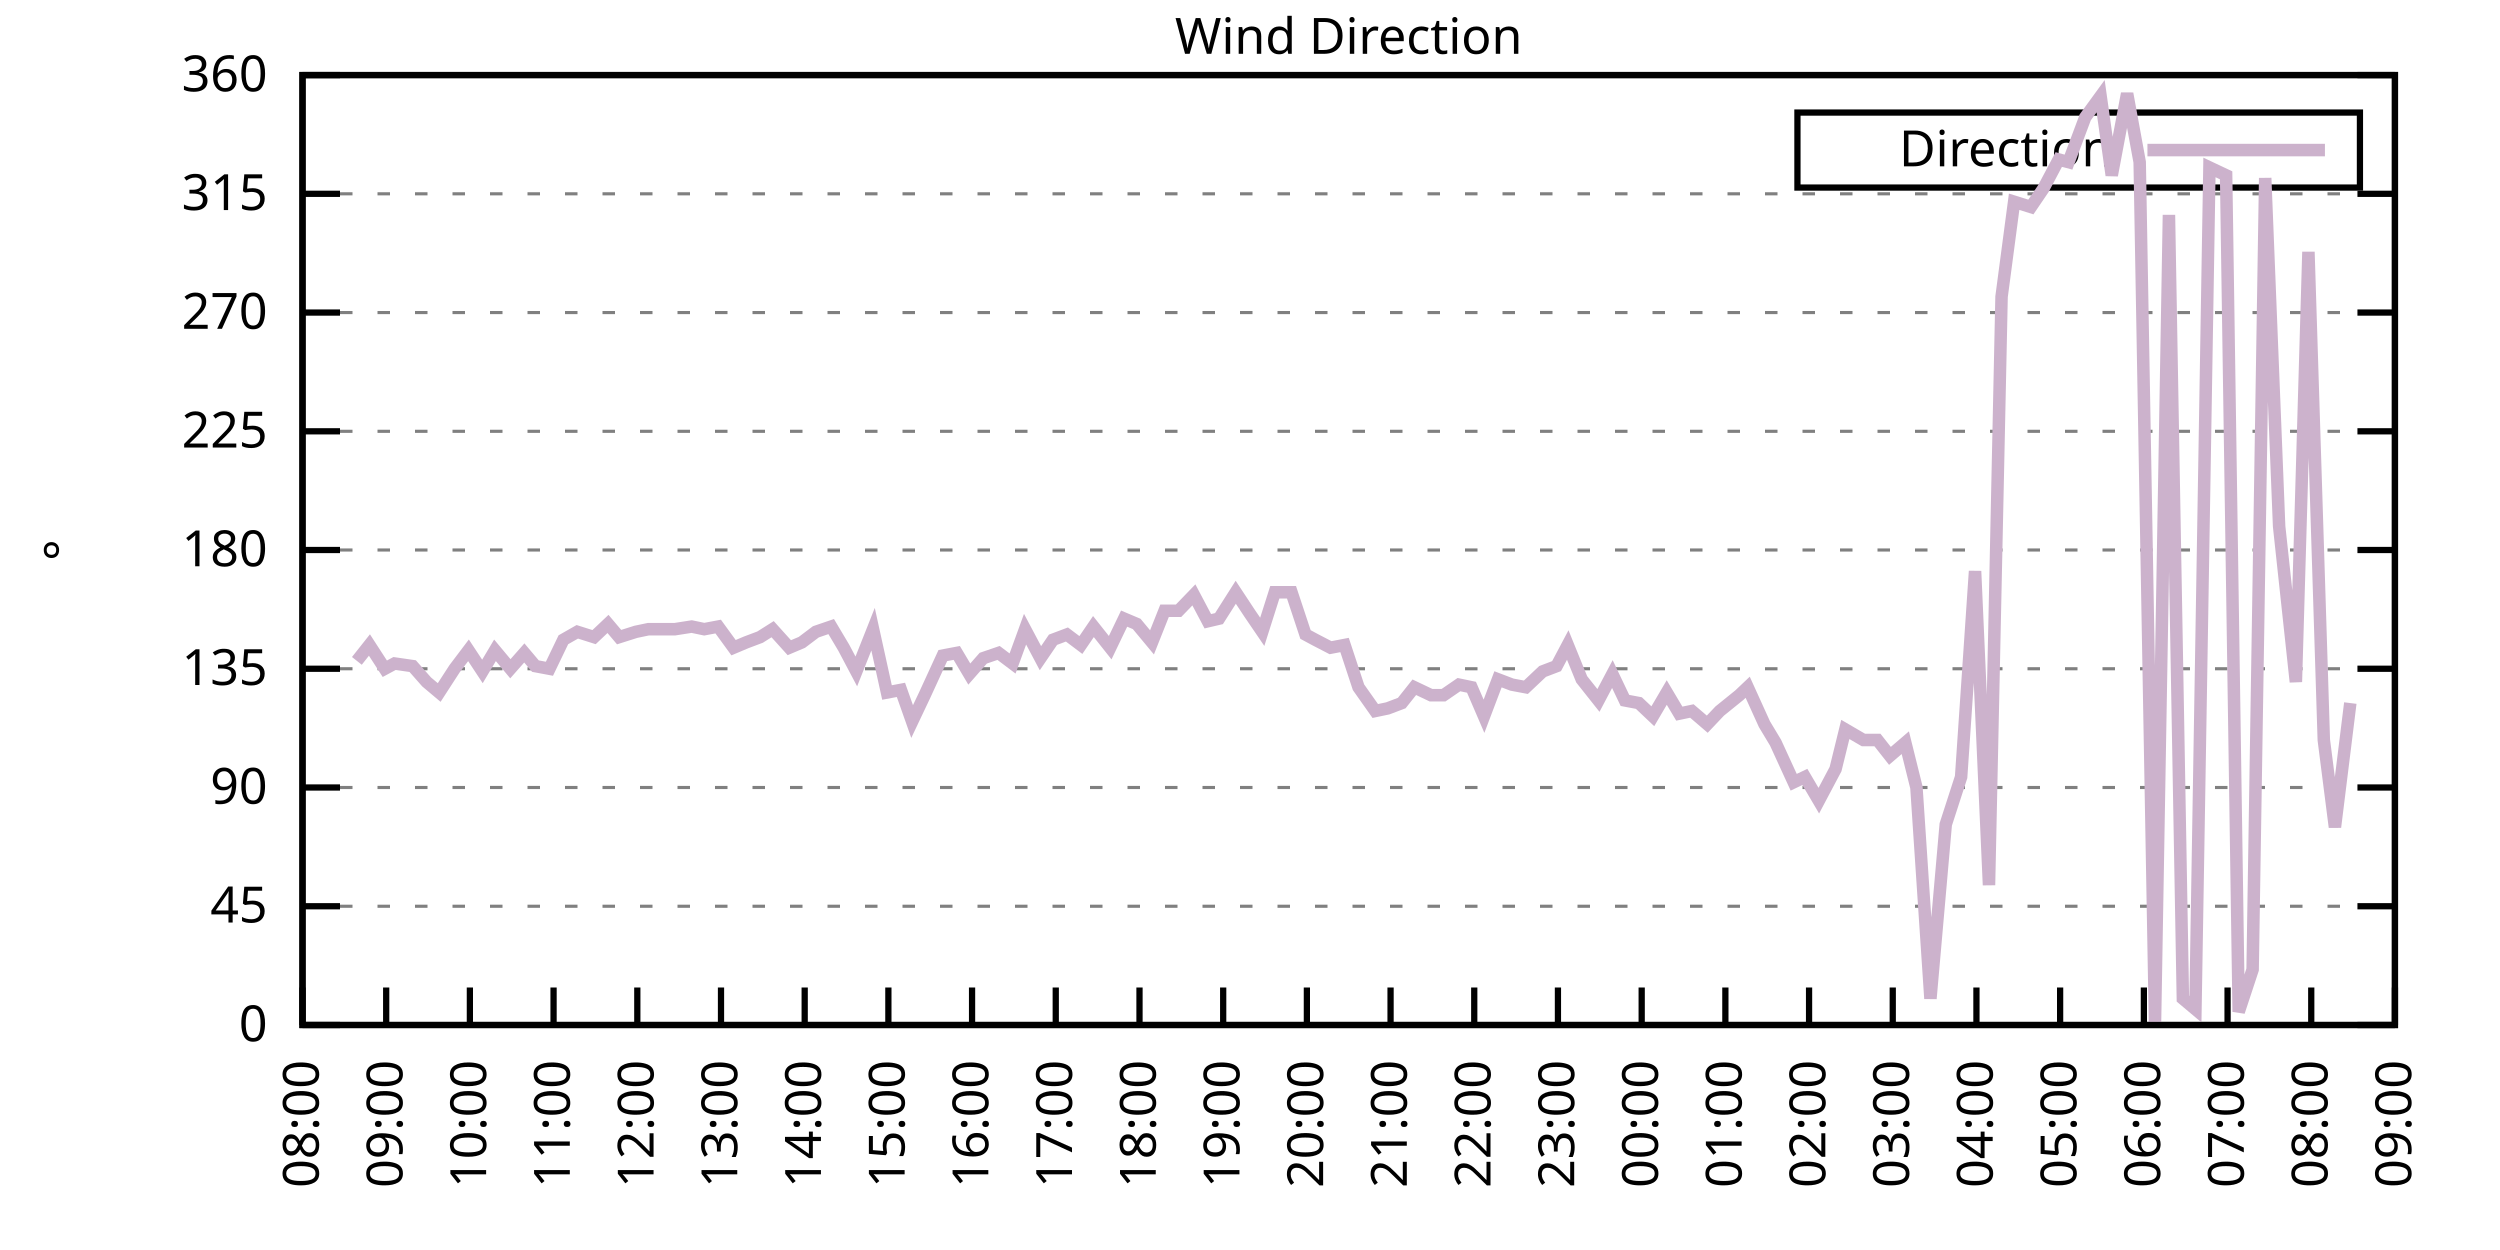
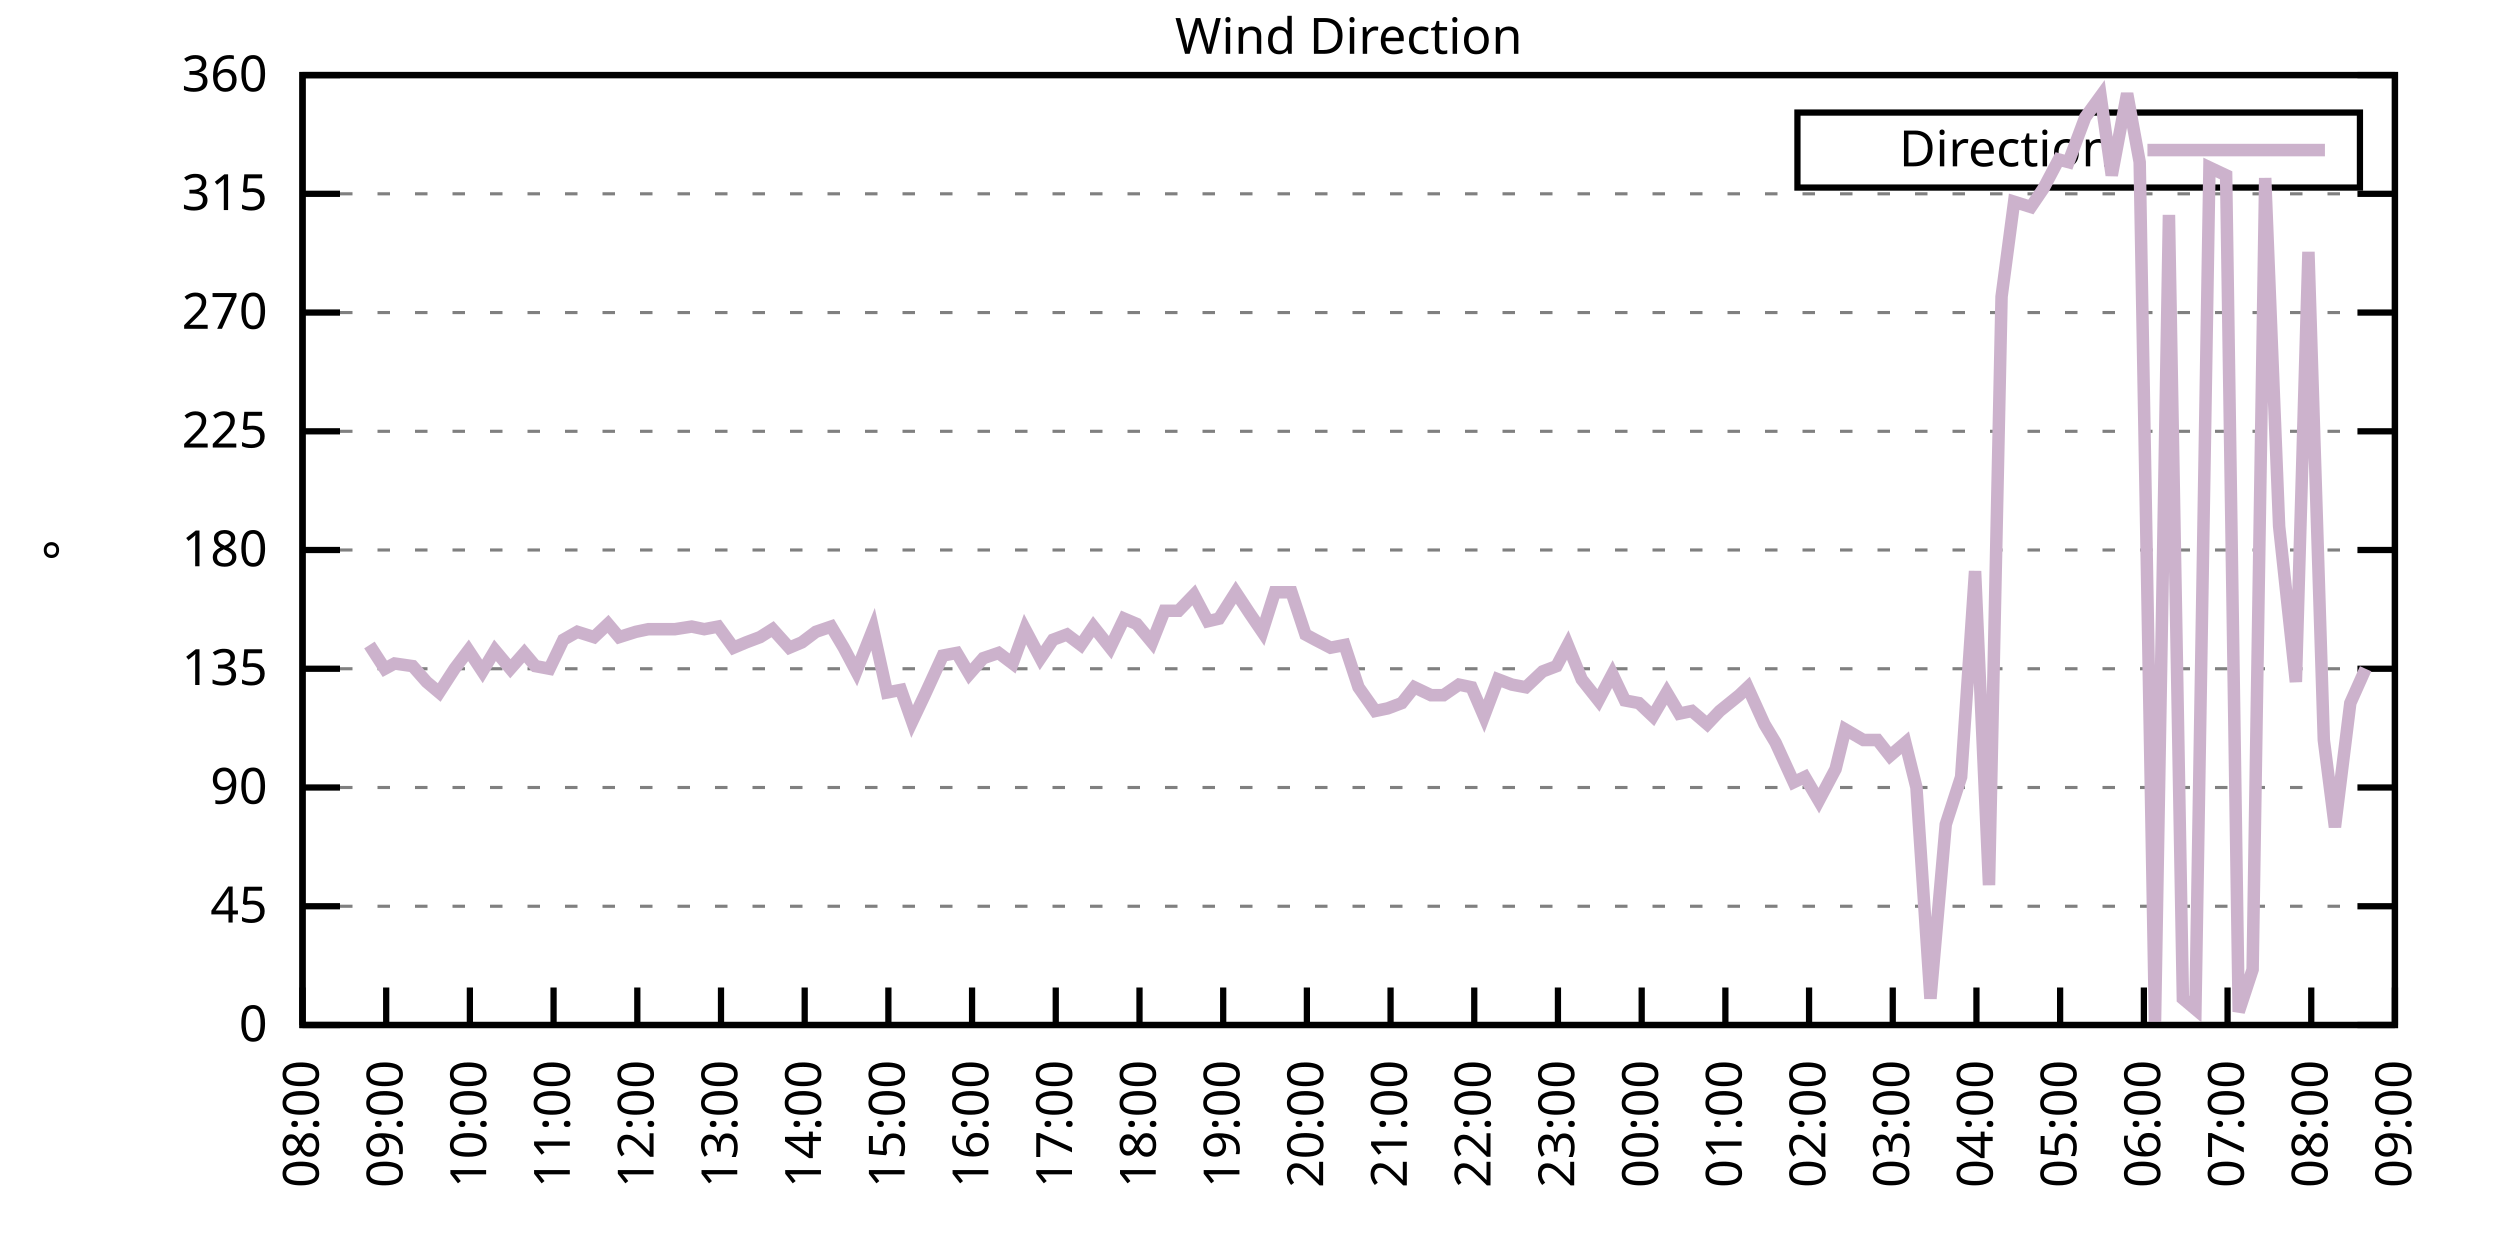
<svg xmlns="http://www.w3.org/2000/svg" xmlns:xlink="http://www.w3.org/1999/xlink" width="400" height="200" viewBox="0 0 400 200">
  <g id="gnuplot_canvas">
    <rect x="0" y="0" width="400" height="200" fill="none" />
    <defs>
      <circle id="gpDot" r="0.5" stroke-width="0.5" stroke="currentColor" />
      <path id="gpPt0" stroke-width="0.333" stroke="currentColor" d="M-1,0 h2 M0,-1 v2" />
      <path id="gpPt1" stroke-width="0.333" stroke="currentColor" d="M-1,-1 L1,1 M1,-1 L-1,1" />
      <path id="gpPt2" stroke-width="0.333" stroke="currentColor" d="M-1,0 L1,0 M0,-1 L0,1 M-1,-1 L1,1 M-1,1 L1,-1" />
      <rect id="gpPt3" stroke-width="0.333" stroke="currentColor" x="-1" y="-1" width="2" height="2" />
      <rect id="gpPt4" stroke-width="0.333" stroke="currentColor" fill="currentColor" x="-1" y="-1" width="2" height="2" />
      <circle id="gpPt5" stroke-width="0.333" stroke="currentColor" cx="0" cy="0" r="1" />
      <use xlink:href="#gpPt5" id="gpPt6" fill="currentColor" stroke="none" />
      <path id="gpPt7" stroke-width="0.333" stroke="currentColor" d="M0,-1.33 L-1.33,0.67 L1.33,0.67 z" />
      <use xlink:href="#gpPt7" id="gpPt8" fill="currentColor" stroke="none" />
      <use xlink:href="#gpPt7" id="gpPt9" stroke="currentColor" transform="rotate(180)" />
      <use xlink:href="#gpPt9" id="gpPt10" fill="currentColor" stroke="none" />
      <use xlink:href="#gpPt3" id="gpPt11" stroke="currentColor" transform="rotate(45)" />
      <use xlink:href="#gpPt11" id="gpPt12" fill="currentColor" stroke="none" />
      <path id="gpPt13" stroke-width="0.333" stroke="currentColor" d="M0,1.330 L1.265,0.411 L0.782,-1.067 L-0.782,-1.076 L-1.265,0.411 z" />
      <use xlink:href="#gpPt13" id="gpPt14" fill="currentColor" stroke="none" />
      <filter id="textbox" filterUnits="objectBoundingBox" x="0" y="0" height="1" width="1">
        <feFlood flood-color="white" flood-opacity="1" result="bgnd" />
        <feComposite in="SourceGraphic" in2="bgnd" operator="atop" />
      </filter>
      <filter id="greybox" filterUnits="objectBoundingBox" x="0" y="0" height="1" width="1">
        <feFlood flood-color="lightgrey" flood-opacity="1" result="grey" />
        <feComposite in="SourceGraphic" in2="grey" operator="atop" />
      </filter>
    </defs>
    <g fill="none" color="white" stroke="currentColor" stroke-width="1.00" stroke-linecap="butt" stroke-linejoin="miter">
</g>
    <g fill="none" color="black" stroke="currentColor" stroke-width="1.00" stroke-linecap="butt" stroke-linejoin="miter">
      <g stroke="none" shape-rendering="crispEdges">
        <polygon fill="rgb(255, 255, 255)" points="48.40,164.00 383.18,164.00 383.18,12.02 48.40,12.02 " />
      </g>
    </g>
    <g fill="none" color="black" stroke="currentColor" stroke-width="1.00" stroke-linecap="butt" stroke-linejoin="miter">
</g>
    <g fill="none" color="black" stroke="black" stroke-width="0.50" stroke-linecap="butt" stroke-linejoin="miter">
</g>
    <g fill="none" color="gray" stroke="currentColor" stroke-width="0.50" stroke-linecap="butt" stroke-linejoin="miter">
      <path stroke="gray" stroke-dasharray="2,4" class="gridline" d="M48.40,164.00 L383.19,164.00  " />
    </g>
    <g fill="none" color="gray" stroke="gray" stroke-width="1.00" stroke-linecap="butt" stroke-linejoin="miter">
</g>
    <g fill="none" color="black" stroke="currentColor" stroke-width="1.00" stroke-linecap="butt" stroke-linejoin="miter">
      <path stroke="black" d="M48.40,164.00 L54.40,164.00 M383.19,164.00 L377.19,164.00  " />
      <g transform="translate(42.80,166.60)" stroke="none" fill="black" font-family="Sans" font-size="8.00" text-anchor="end">
        <text>
          <tspan font-family="Sans"> 0</tspan>
        </text>
      </g>
    </g>
    <g fill="none" color="black" stroke="currentColor" stroke-width="1.00" stroke-linecap="butt" stroke-linejoin="miter">
</g>
    <g fill="none" color="black" stroke="black" stroke-width="0.50" stroke-linecap="butt" stroke-linejoin="miter">
</g>
    <g fill="none" color="gray" stroke="currentColor" stroke-width="0.50" stroke-linecap="butt" stroke-linejoin="miter">
      <path stroke="gray" stroke-dasharray="2,4" class="gridline" d="M48.40,145.00 L383.19,145.00  " />
    </g>
    <g fill="none" color="gray" stroke="gray" stroke-width="1.00" stroke-linecap="butt" stroke-linejoin="miter">
</g>
    <g fill="none" color="black" stroke="currentColor" stroke-width="1.00" stroke-linecap="butt" stroke-linejoin="miter">
      <path stroke="black" d="M48.40,145.00 L54.40,145.00 M383.19,145.00 L377.19,145.00  " />
      <g transform="translate(42.80,147.60)" stroke="none" fill="black" font-family="Sans" font-size="8.00" text-anchor="end">
        <text>
          <tspan font-family="Sans"> 45</tspan>
        </text>
      </g>
    </g>
    <g fill="none" color="black" stroke="currentColor" stroke-width="1.00" stroke-linecap="butt" stroke-linejoin="miter">
</g>
    <g fill="none" color="black" stroke="black" stroke-width="0.50" stroke-linecap="butt" stroke-linejoin="miter">
</g>
    <g fill="none" color="gray" stroke="currentColor" stroke-width="0.50" stroke-linecap="butt" stroke-linejoin="miter">
      <path stroke="gray" stroke-dasharray="2,4" class="gridline" d="M48.40,126.00 L383.19,126.00  " />
    </g>
    <g fill="none" color="gray" stroke="gray" stroke-width="1.00" stroke-linecap="butt" stroke-linejoin="miter">
</g>
    <g fill="none" color="black" stroke="currentColor" stroke-width="1.00" stroke-linecap="butt" stroke-linejoin="miter">
      <path stroke="black" d="M48.40,126.00 L54.40,126.00 M383.19,126.00 L377.19,126.00  " />
      <g transform="translate(42.80,128.60)" stroke="none" fill="black" font-family="Sans" font-size="8.00" text-anchor="end">
        <text>
          <tspan font-family="Sans"> 90</tspan>
        </text>
      </g>
    </g>
    <g fill="none" color="black" stroke="currentColor" stroke-width="1.00" stroke-linecap="butt" stroke-linejoin="miter">
</g>
    <g fill="none" color="black" stroke="black" stroke-width="0.50" stroke-linecap="butt" stroke-linejoin="miter">
</g>
    <g fill="none" color="gray" stroke="currentColor" stroke-width="0.50" stroke-linecap="butt" stroke-linejoin="miter">
      <path stroke="gray" stroke-dasharray="2,4" class="gridline" d="M48.40,107.00 L383.19,107.00  " />
    </g>
    <g fill="none" color="gray" stroke="gray" stroke-width="1.00" stroke-linecap="butt" stroke-linejoin="miter">
</g>
    <g fill="none" color="black" stroke="currentColor" stroke-width="1.00" stroke-linecap="butt" stroke-linejoin="miter">
      <path stroke="black" d="M48.40,107.00 L54.40,107.00 M383.19,107.00 L377.19,107.00  " />
      <g transform="translate(42.80,109.60)" stroke="none" fill="black" font-family="Sans" font-size="8.00" text-anchor="end">
        <text>
          <tspan font-family="Sans"> 135</tspan>
        </text>
      </g>
    </g>
    <g fill="none" color="black" stroke="currentColor" stroke-width="1.00" stroke-linecap="butt" stroke-linejoin="miter">
</g>
    <g fill="none" color="black" stroke="black" stroke-width="0.50" stroke-linecap="butt" stroke-linejoin="miter">
</g>
    <g fill="none" color="gray" stroke="currentColor" stroke-width="0.50" stroke-linecap="butt" stroke-linejoin="miter">
      <path stroke="gray" stroke-dasharray="2,4" class="gridline" d="M48.40,88.00 L383.19,88.00  " />
    </g>
    <g fill="none" color="gray" stroke="gray" stroke-width="1.00" stroke-linecap="butt" stroke-linejoin="miter">
</g>
    <g fill="none" color="black" stroke="currentColor" stroke-width="1.00" stroke-linecap="butt" stroke-linejoin="miter">
      <path stroke="black" d="M48.40,88.00 L54.40,88.00 M383.19,88.00 L377.19,88.00  " />
      <g transform="translate(42.80,90.60)" stroke="none" fill="black" font-family="Sans" font-size="8.00" text-anchor="end">
        <text>
          <tspan font-family="Sans"> 180</tspan>
        </text>
      </g>
    </g>
    <g fill="none" color="black" stroke="currentColor" stroke-width="1.00" stroke-linecap="butt" stroke-linejoin="miter">
</g>
    <g fill="none" color="black" stroke="black" stroke-width="0.50" stroke-linecap="butt" stroke-linejoin="miter">
</g>
    <g fill="none" color="gray" stroke="currentColor" stroke-width="0.50" stroke-linecap="butt" stroke-linejoin="miter">
      <path stroke="gray" stroke-dasharray="2,4" class="gridline" d="M48.40,69.01 L383.19,69.01  " />
    </g>
    <g fill="none" color="gray" stroke="gray" stroke-width="1.00" stroke-linecap="butt" stroke-linejoin="miter">
</g>
    <g fill="none" color="black" stroke="currentColor" stroke-width="1.00" stroke-linecap="butt" stroke-linejoin="miter">
      <path stroke="black" d="M48.40,69.01 L54.40,69.01 M383.19,69.01 L377.19,69.01  " />
      <g transform="translate(42.80,71.61)" stroke="none" fill="black" font-family="Sans" font-size="8.00" text-anchor="end">
        <text>
          <tspan font-family="Sans"> 225</tspan>
        </text>
      </g>
    </g>
    <g fill="none" color="black" stroke="currentColor" stroke-width="1.00" stroke-linecap="butt" stroke-linejoin="miter">
</g>
    <g fill="none" color="black" stroke="black" stroke-width="0.50" stroke-linecap="butt" stroke-linejoin="miter">
</g>
    <g fill="none" color="gray" stroke="currentColor" stroke-width="0.50" stroke-linecap="butt" stroke-linejoin="miter">
      <path stroke="gray" stroke-dasharray="2,4" class="gridline" d="M48.40,50.01 L383.19,50.01  " />
    </g>
    <g fill="none" color="gray" stroke="gray" stroke-width="1.00" stroke-linecap="butt" stroke-linejoin="miter">
</g>
    <g fill="none" color="black" stroke="currentColor" stroke-width="1.00" stroke-linecap="butt" stroke-linejoin="miter">
      <path stroke="black" d="M48.40,50.01 L54.40,50.01 M383.19,50.01 L377.19,50.01  " />
      <g transform="translate(42.80,52.61)" stroke="none" fill="black" font-family="Sans" font-size="8.00" text-anchor="end">
        <text>
          <tspan font-family="Sans"> 270</tspan>
        </text>
      </g>
    </g>
    <g fill="none" color="black" stroke="currentColor" stroke-width="1.00" stroke-linecap="butt" stroke-linejoin="miter">
</g>
    <g fill="none" color="black" stroke="black" stroke-width="0.50" stroke-linecap="butt" stroke-linejoin="miter">
</g>
    <g fill="none" color="gray" stroke="currentColor" stroke-width="0.50" stroke-linecap="butt" stroke-linejoin="miter">
      <path stroke="gray" stroke-dasharray="2,4" class="gridline" d="M48.40,31.01 L383.19,31.01  " />
    </g>
    <g fill="none" color="gray" stroke="gray" stroke-width="1.00" stroke-linecap="butt" stroke-linejoin="miter">
</g>
    <g fill="none" color="black" stroke="currentColor" stroke-width="1.00" stroke-linecap="butt" stroke-linejoin="miter">
      <path stroke="black" d="M48.40,31.01 L54.40,31.01 M383.19,31.01 L377.19,31.01  " />
      <g transform="translate(42.80,33.61)" stroke="none" fill="black" font-family="Sans" font-size="8.00" text-anchor="end">
        <text>
          <tspan font-family="Sans"> 315</tspan>
        </text>
      </g>
    </g>
    <g fill="none" color="black" stroke="currentColor" stroke-width="1.00" stroke-linecap="butt" stroke-linejoin="miter">
</g>
    <g fill="none" color="black" stroke="black" stroke-width="0.50" stroke-linecap="butt" stroke-linejoin="miter">
</g>
    <g fill="none" color="gray" stroke="currentColor" stroke-width="0.50" stroke-linecap="butt" stroke-linejoin="miter">
      <path stroke="gray" stroke-dasharray="2,4" class="gridline" d="M48.40,12.01 L383.19,12.01  " />
    </g>
    <g fill="none" color="gray" stroke="gray" stroke-width="1.00" stroke-linecap="butt" stroke-linejoin="miter">
</g>
    <g fill="none" color="black" stroke="currentColor" stroke-width="1.00" stroke-linecap="butt" stroke-linejoin="miter">
      <path stroke="black" d="M48.40,12.01 L54.40,12.01 M383.19,12.01 L377.19,12.01  " />
      <g transform="translate(42.80,14.61)" stroke="none" fill="black" font-family="Sans" font-size="8.00" text-anchor="end">
        <text>
          <tspan font-family="Sans"> 360</tspan>
        </text>
      </g>
    </g>
    <g fill="none" color="black" stroke="currentColor" stroke-width="1.00" stroke-linecap="butt" stroke-linejoin="miter">
      <path stroke="black" d="M48.40,164.00 L48.40,158.00  " />
      <g transform="translate(51.00,169.60) rotate(270.00)" stroke="none" fill="black" font-family="Sans" font-size="8.00" text-anchor="end">
        <text>
          <tspan font-family="Sans">08:00</tspan>
        </text>
      </g>
    </g>
    <g fill="none" color="black" stroke="currentColor" stroke-width="1.00" stroke-linecap="butt" stroke-linejoin="miter">
      <path stroke="black" d="M61.79,164.00 L61.79,158.00  " />
      <g transform="translate(64.39,169.60) rotate(270.00)" stroke="none" fill="black" font-family="Sans" font-size="8.00" text-anchor="end">
        <text>
          <tspan font-family="Sans">09:00</tspan>
        </text>
      </g>
    </g>
    <g fill="none" color="black" stroke="currentColor" stroke-width="1.00" stroke-linecap="butt" stroke-linejoin="miter">
      <path stroke="black" d="M75.18,164.00 L75.18,158.00  " />
      <g transform="translate(77.78,169.60) rotate(270.00)" stroke="none" fill="black" font-family="Sans" font-size="8.00" text-anchor="end">
        <text>
          <tspan font-family="Sans">10:00</tspan>
        </text>
      </g>
    </g>
    <g fill="none" color="black" stroke="currentColor" stroke-width="1.00" stroke-linecap="butt" stroke-linejoin="miter">
      <path stroke="black" d="M88.57,164.00 L88.57,158.00  " />
      <g transform="translate(91.17,169.60) rotate(270.00)" stroke="none" fill="black" font-family="Sans" font-size="8.00" text-anchor="end">
        <text>
          <tspan font-family="Sans">11:00</tspan>
        </text>
      </g>
    </g>
    <g fill="none" color="black" stroke="currentColor" stroke-width="1.00" stroke-linecap="butt" stroke-linejoin="miter">
      <path stroke="black" d="M101.97,164.00 L101.97,158.00  " />
      <g transform="translate(104.57,169.60) rotate(270.00)" stroke="none" fill="black" font-family="Sans" font-size="8.00" text-anchor="end">
        <text>
          <tspan font-family="Sans">12:00</tspan>
        </text>
      </g>
    </g>
    <g fill="none" color="black" stroke="currentColor" stroke-width="1.00" stroke-linecap="butt" stroke-linejoin="miter">
      <path stroke="black" d="M115.36,164.00 L115.36,158.00  " />
      <g transform="translate(117.96,169.60) rotate(270.00)" stroke="none" fill="black" font-family="Sans" font-size="8.00" text-anchor="end">
        <text>
          <tspan font-family="Sans">13:00</tspan>
        </text>
      </g>
    </g>
    <g fill="none" color="black" stroke="currentColor" stroke-width="1.00" stroke-linecap="butt" stroke-linejoin="miter">
      <path stroke="black" d="M128.75,164.00 L128.75,158.00  " />
      <g transform="translate(131.35,169.60) rotate(270.00)" stroke="none" fill="black" font-family="Sans" font-size="8.00" text-anchor="end">
        <text>
          <tspan font-family="Sans">14:00</tspan>
        </text>
      </g>
    </g>
    <g fill="none" color="black" stroke="currentColor" stroke-width="1.00" stroke-linecap="butt" stroke-linejoin="miter">
      <path stroke="black" d="M142.14,164.00 L142.14,158.00  " />
      <g transform="translate(144.74,169.60) rotate(270.00)" stroke="none" fill="black" font-family="Sans" font-size="8.00" text-anchor="end">
        <text>
          <tspan font-family="Sans">15:00</tspan>
        </text>
      </g>
    </g>
    <g fill="none" color="black" stroke="currentColor" stroke-width="1.00" stroke-linecap="butt" stroke-linejoin="miter">
      <path stroke="black" d="M155.53,164.00 L155.53,158.00  " />
      <g transform="translate(158.13,169.60) rotate(270.00)" stroke="none" fill="black" font-family="Sans" font-size="8.00" text-anchor="end">
        <text>
          <tspan font-family="Sans">16:00</tspan>
        </text>
      </g>
    </g>
    <g fill="none" color="black" stroke="currentColor" stroke-width="1.00" stroke-linecap="butt" stroke-linejoin="miter">
      <path stroke="black" d="M168.92,164.00 L168.92,158.00  " />
      <g transform="translate(171.52,169.60) rotate(270.00)" stroke="none" fill="black" font-family="Sans" font-size="8.00" text-anchor="end">
        <text>
          <tspan font-family="Sans">17:00</tspan>
        </text>
      </g>
    </g>
    <g fill="none" color="black" stroke="currentColor" stroke-width="1.00" stroke-linecap="butt" stroke-linejoin="miter">
      <path stroke="black" d="M182.32,164.00 L182.32,158.00  " />
      <g transform="translate(184.92,169.60) rotate(270.00)" stroke="none" fill="black" font-family="Sans" font-size="8.00" text-anchor="end">
        <text>
          <tspan font-family="Sans">18:00</tspan>
        </text>
      </g>
    </g>
    <g fill="none" color="black" stroke="currentColor" stroke-width="1.00" stroke-linecap="butt" stroke-linejoin="miter">
      <path stroke="black" d="M195.71,164.00 L195.71,158.00  " />
      <g transform="translate(198.31,169.60) rotate(270.00)" stroke="none" fill="black" font-family="Sans" font-size="8.00" text-anchor="end">
        <text>
          <tspan font-family="Sans">19:00</tspan>
        </text>
      </g>
    </g>
    <g fill="none" color="black" stroke="currentColor" stroke-width="1.00" stroke-linecap="butt" stroke-linejoin="miter">
      <path stroke="black" d="M209.10,164.00 L209.10,158.00  " />
      <g transform="translate(211.70,169.60) rotate(270.00)" stroke="none" fill="black" font-family="Sans" font-size="8.00" text-anchor="end">
        <text>
          <tspan font-family="Sans">20:00</tspan>
        </text>
      </g>
    </g>
    <g fill="none" color="black" stroke="currentColor" stroke-width="1.00" stroke-linecap="butt" stroke-linejoin="miter">
      <path stroke="black" d="M222.49,164.00 L222.49,158.00  " />
      <g transform="translate(225.09,169.60) rotate(270.00)" stroke="none" fill="black" font-family="Sans" font-size="8.00" text-anchor="end">
        <text>
          <tspan font-family="Sans">21:00</tspan>
        </text>
      </g>
    </g>
    <g fill="none" color="black" stroke="currentColor" stroke-width="1.00" stroke-linecap="butt" stroke-linejoin="miter">
      <path stroke="black" d="M235.88,164.00 L235.88,158.00  " />
      <g transform="translate(238.48,169.60) rotate(270.00)" stroke="none" fill="black" font-family="Sans" font-size="8.00" text-anchor="end">
        <text>
          <tspan font-family="Sans">22:00</tspan>
        </text>
      </g>
    </g>
    <g fill="none" color="black" stroke="currentColor" stroke-width="1.00" stroke-linecap="butt" stroke-linejoin="miter">
      <path stroke="black" d="M249.27,164.00 L249.27,158.00  " />
      <g transform="translate(251.87,169.60) rotate(270.00)" stroke="none" fill="black" font-family="Sans" font-size="8.00" text-anchor="end">
        <text>
          <tspan font-family="Sans">23:00</tspan>
        </text>
      </g>
    </g>
    <g fill="none" color="black" stroke="currentColor" stroke-width="1.00" stroke-linecap="butt" stroke-linejoin="miter">
      <path stroke="black" d="M262.67,164.00 L262.67,158.00  " />
      <g transform="translate(265.27,169.60) rotate(270.00)" stroke="none" fill="black" font-family="Sans" font-size="8.00" text-anchor="end">
        <text>
          <tspan font-family="Sans">00:00</tspan>
        </text>
      </g>
    </g>
    <g fill="none" color="black" stroke="currentColor" stroke-width="1.00" stroke-linecap="butt" stroke-linejoin="miter">
      <path stroke="black" d="M276.06,164.00 L276.06,158.00  " />
      <g transform="translate(278.66,169.60) rotate(270.00)" stroke="none" fill="black" font-family="Sans" font-size="8.00" text-anchor="end">
        <text>
          <tspan font-family="Sans">01:00</tspan>
        </text>
      </g>
    </g>
    <g fill="none" color="black" stroke="currentColor" stroke-width="1.00" stroke-linecap="butt" stroke-linejoin="miter">
      <path stroke="black" d="M289.45,164.00 L289.45,158.00  " />
      <g transform="translate(292.05,169.60) rotate(270.00)" stroke="none" fill="black" font-family="Sans" font-size="8.00" text-anchor="end">
        <text>
          <tspan font-family="Sans">02:00</tspan>
        </text>
      </g>
    </g>
    <g fill="none" color="black" stroke="currentColor" stroke-width="1.00" stroke-linecap="butt" stroke-linejoin="miter">
      <path stroke="black" d="M302.84,164.00 L302.84,158.00  " />
      <g transform="translate(305.44,169.60) rotate(270.00)" stroke="none" fill="black" font-family="Sans" font-size="8.00" text-anchor="end">
        <text>
          <tspan font-family="Sans">03:00</tspan>
        </text>
      </g>
    </g>
    <g fill="none" color="black" stroke="currentColor" stroke-width="1.00" stroke-linecap="butt" stroke-linejoin="miter">
      <path stroke="black" d="M316.23,164.00 L316.23,158.00  " />
      <g transform="translate(318.83,169.60) rotate(270.00)" stroke="none" fill="black" font-family="Sans" font-size="8.00" text-anchor="end">
        <text>
          <tspan font-family="Sans">04:00</tspan>
        </text>
      </g>
    </g>
    <g fill="none" color="black" stroke="currentColor" stroke-width="1.00" stroke-linecap="butt" stroke-linejoin="miter">
      <path stroke="black" d="M329.62,164.00 L329.62,158.00  " />
      <g transform="translate(332.22,169.60) rotate(270.00)" stroke="none" fill="black" font-family="Sans" font-size="8.00" text-anchor="end">
        <text>
          <tspan font-family="Sans">05:00</tspan>
        </text>
      </g>
    </g>
    <g fill="none" color="black" stroke="currentColor" stroke-width="1.00" stroke-linecap="butt" stroke-linejoin="miter">
      <path stroke="black" d="M343.02,164.00 L343.02,158.00  " />
      <g transform="translate(345.62,169.60) rotate(270.00)" stroke="none" fill="black" font-family="Sans" font-size="8.00" text-anchor="end">
        <text>
          <tspan font-family="Sans">06:00</tspan>
        </text>
      </g>
    </g>
    <g fill="none" color="black" stroke="currentColor" stroke-width="1.00" stroke-linecap="butt" stroke-linejoin="miter">
      <path stroke="black" d="M356.41,164.00 L356.41,158.00  " />
      <g transform="translate(359.01,169.60) rotate(270.00)" stroke="none" fill="black" font-family="Sans" font-size="8.00" text-anchor="end">
        <text>
          <tspan font-family="Sans">07:00</tspan>
        </text>
      </g>
    </g>
    <g fill="none" color="black" stroke="currentColor" stroke-width="1.00" stroke-linecap="butt" stroke-linejoin="miter">
      <path stroke="black" d="M369.80,164.00 L369.80,158.00  " />
      <g transform="translate(372.40,169.60) rotate(270.00)" stroke="none" fill="black" font-family="Sans" font-size="8.00" text-anchor="end">
        <text>
          <tspan font-family="Sans">08:00</tspan>
        </text>
      </g>
    </g>
    <g fill="none" color="black" stroke="currentColor" stroke-width="1.00" stroke-linecap="butt" stroke-linejoin="miter">
      <path stroke="black" d="M383.19,164.00 L383.19,158.00  " />
      <g transform="translate(385.79,169.60) rotate(270.00)" stroke="none" fill="black" font-family="Sans" font-size="8.00" text-anchor="end">
        <text>
          <tspan font-family="Sans">09:00</tspan>
        </text>
      </g>
    </g>
    <g fill="none" color="black" stroke="currentColor" stroke-width="1.00" stroke-linecap="butt" stroke-linejoin="miter">
</g>
    <g fill="none" color="black" stroke="currentColor" stroke-width="1.00" stroke-linecap="butt" stroke-linejoin="miter">
      <path stroke="black" d="M48.40,12.01 L48.40,164.00 L383.19,164.00 L383.19,12.01 L48.40,12.01 Z  " />
    </g>
    <g fill="none" color="black" stroke="currentColor" stroke-width="1.00" stroke-linecap="butt" stroke-linejoin="miter">
</g>
    <g fill="none" color="black" stroke="currentColor" stroke-width="1.00" stroke-linecap="butt" stroke-linejoin="miter">
      <path stroke="black" d="M287.59,30.01 L287.59,18.01 L377.59,18.01 L377.59,30.01 L287.59,30.01 Z  " />
    </g>
    <g id="Wind_direction_plot_1">
      <g fill="none" color="white" stroke="black" stroke-width="2.00" stroke-linecap="butt" stroke-linejoin="miter">
</g>
      <g fill="none" color="black" stroke="currentColor" stroke-width="2.00" stroke-linecap="butt" stroke-linejoin="miter">
        <g transform="translate(337.99,26.61)" stroke="none" fill="black" font-family="Sans" font-size="8.00" text-anchor="end">
          <text>
            <tspan font-family="Sans">Direction</tspan>
          </text>
        </g>
      </g>
      <g fill="none" color="black" stroke="currentColor" stroke-width="2.00" stroke-linecap="butt" stroke-linejoin="miter">
-         <path stroke="rgb(204, 178, 204)" d="M343.59,24.01 L371.99,24.01 M57.10,105.74 L59.11,103.20 L61.57,107.00 L63.13,106.16 L66.03,106.58 L68.26,109.11   L70.27,110.80 L72.73,107.00 L74.96,104.05 L77.19,107.43 L79.20,104.05 L81.66,107.00 L83.89,104.47 L85.67,106.58   L87.91,107.00 L90.14,102.36 L92.37,101.09 L95.05,101.94 L97.28,99.83 L99.06,101.94 L101.74,101.09 L103.75,100.67   L105.98,100.67 L107.99,100.67 L110.67,100.25 L112.68,100.67 L114.91,100.25 L117.37,103.63 L119.38,102.78 L121.61,101.94   L123.62,100.67 L126.29,103.63 L128.30,102.78 L130.54,101.09 L132.99,100.25 L135.00,103.63 L137.01,107.43 L139.69,100.67   L141.92,110.80 L144.15,110.38 L145.94,115.45 L147.94,111.23 L150.85,104.89 L153.08,104.47 L155.09,107.85 L157.32,105.31   L159.77,104.47 L162.01,106.16 L164.01,100.67 L166.47,105.31 L168.48,102.36 L170.71,101.52 L172.94,103.20 L174.95,100.25   L177.63,103.63 L179.86,98.98 L181.87,99.83 L184.32,102.78 L186.33,97.72 L188.57,97.72 L191.02,95.18 L193.25,99.40   L195.04,98.98 L197.72,94.76 L199.95,98.14 L201.96,101.09 L203.97,94.76 L206.64,94.76 L208.88,101.52 L210.44,102.36   L212.89,103.63 L215.13,103.20 L217.36,109.96 L220.04,113.76 L222.04,113.34 L224.28,112.49 L226.29,109.96 L228.96,111.23   L230.97,111.23 L233.43,109.54 L235.44,109.96 L237.44,114.60 L239.68,108.69 L241.91,109.54 L244.14,109.96 L246.82,107.43   L249.05,106.58 L250.84,103.20 L253.07,108.69 L255.75,112.07 L257.98,107.85 L259.99,112.07 L262.22,112.49 L264.45,114.60   L266.68,110.80 L268.69,114.18 L270.70,113.76 L273.16,115.87 L275.16,113.76 L278.29,111.23 L279.63,109.96 L282.31,115.87   L284.09,118.83 L286.99,125.16 L288.78,124.31 L291.01,128.11 L293.69,123.05 L295.25,116.71 L298.15,118.40 L300.39,118.40   L302.39,120.94 L304.85,118.83 L306.63,126.00 L308.87,159.78 L311.32,131.91 L313.78,124.31 L316.01,91.38 L318.24,141.62   L320.25,47.47 L322.26,32.28 L324.94,33.12 L326.95,30.16 L329.40,25.52 L330.96,25.94 L333.64,18.77 L336.10,15.39   L337.88,28.05 L340.34,14.97 L342.35,25.94 L344.80,163.58 L347.03,34.39 L349.26,159.78 L351.27,161.47 L353.51,26.79   L356.18,28.05 L358.19,161.89 L360.42,155.13 L362.43,28.48 L364.66,84.21 L367.34,109.11 L369.35,40.30 L371.81,118.40   L373.59,132.34 L376.05,112.49  " />
+         <path stroke="rgb(204, 178, 204)" d="M343.59,24.01 L371.99,24.01 M59.11,103.20 L61.57,107.00 L63.13,106.16 L66.03,106.58 L68.26,109.11 L70.27,110.80   L72.73,107.00 L74.96,104.05 L77.19,107.43 L79.20,104.05 L81.66,107.00 L83.89,104.47 L85.67,106.58 L87.91,107.00   L90.14,102.36 L92.37,101.09 L95.05,101.94 L97.28,99.83 L99.06,101.94 L101.74,101.09 L103.75,100.67 L105.98,100.67   L107.99,100.67 L110.67,100.25 L112.68,100.67 L114.91,100.25 L117.37,103.63 L119.38,102.78 L121.61,101.94 L123.62,100.67   L126.29,103.63 L128.30,102.78 L130.54,101.09 L132.99,100.25 L135.00,103.63 L137.01,107.43 L139.69,100.67 L141.92,110.80   L144.15,110.38 L145.94,115.45 L147.94,111.23 L150.85,104.89 L153.08,104.47 L155.09,107.85 L157.32,105.31 L159.77,104.47   L162.01,106.16 L164.01,100.67 L166.47,105.31 L168.48,102.36 L170.71,101.52 L172.94,103.20 L174.95,100.25 L177.63,103.63   L179.86,98.98 L181.87,99.83 L184.32,102.78 L186.33,97.72 L188.57,97.72 L191.02,95.18 L193.25,99.40 L195.04,98.98   L197.72,94.76 L199.95,98.14 L201.96,101.09 L203.97,94.76 L206.64,94.76 L208.88,101.52 L210.44,102.36 L212.89,103.63   L215.13,103.20 L217.36,109.96 L220.04,113.76 L222.04,113.34 L224.28,112.49 L226.29,109.96 L228.96,111.23 L230.97,111.23   L233.43,109.54 L235.44,109.96 L237.44,114.60 L239.68,108.69 L241.91,109.54 L244.14,109.96 L246.82,107.43 L249.05,106.58   L250.84,103.20 L253.07,108.69 L255.75,112.07 L257.98,107.85 L259.99,112.07 L262.22,112.49 L264.45,114.60 L266.68,110.80   L268.69,114.18 L270.70,113.76 L273.16,115.87 L275.16,113.76 L278.29,111.23 L279.63,109.96 L282.31,115.87 L284.09,118.83   L286.99,125.16 L288.78,124.31 L291.01,128.11 L293.69,123.05 L295.25,116.71 L298.15,118.40 L300.39,118.40 L302.39,120.94   L304.85,118.83 L306.63,126.00 L308.87,159.78 L311.32,131.91 L313.78,124.31 L316.01,91.38 L318.24,141.62 L320.25,47.47   L322.26,32.28 L324.94,33.12 L326.95,30.16 L329.40,25.52 L330.96,25.94 L333.64,18.77 L336.10,15.39 L337.88,28.05   L340.34,14.97 L342.35,25.94 L344.80,163.58 L347.03,34.39 L349.26,159.78 L351.27,161.47 L353.51,26.79 L356.18,28.05   L358.19,161.89 L360.42,155.13 L362.43,28.48 L364.66,84.21 L367.34,109.11 L369.35,40.30 L371.81,118.40 L373.59,132.34   L376.05,112.49 L378.50,107.00  " />
      </g>
    </g>
    <g fill="none" color="black" stroke="currentColor" stroke-width="2.00" stroke-linecap="butt" stroke-linejoin="miter">
</g>
    <g fill="none" color="black" stroke="black" stroke-width="1.00" stroke-linecap="butt" stroke-linejoin="miter">
</g>
    <g fill="none" color="black" stroke="currentColor" stroke-width="1.00" stroke-linecap="butt" stroke-linejoin="miter">
      <path stroke="black" d="M48.40,12.01 L48.40,164.00 L383.19,164.00 L383.19,12.01 L48.40,12.01 Z  " />
      <g transform="translate(12.80,88.01) rotate(270.00)" stroke="none" fill="black" font-family="Sans" font-size="8.00" text-anchor="middle">
        <text>
          <tspan font-family="Sans">°</tspan>
        </text>
      </g>
    </g>
    <g fill="none" color="black" stroke="currentColor" stroke-width="1.00" stroke-linecap="butt" stroke-linejoin="miter">
</g>
    <g fill="none" color="black" stroke="currentColor" stroke-width="1.00" stroke-linecap="butt" stroke-linejoin="miter">
      <g transform="translate(215.79,8.61)" stroke="none" fill="black" font-family="Sans" font-size="8.00" text-anchor="middle">
        <text>
          <tspan font-family="Sans">Wind Direction</tspan>
        </text>
      </g>
    </g>
    <g fill="none" color="black" stroke="currentColor" stroke-width="1.00" stroke-linecap="butt" stroke-linejoin="miter">
</g>
  </g>
</svg>
